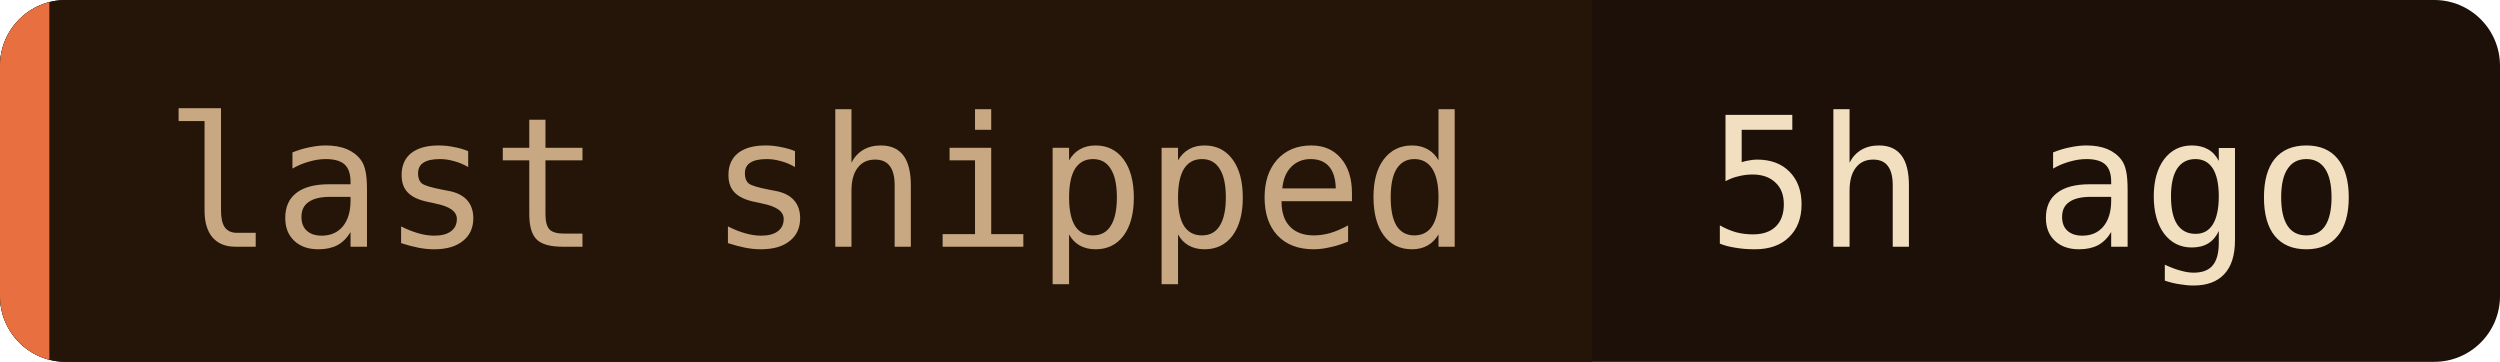
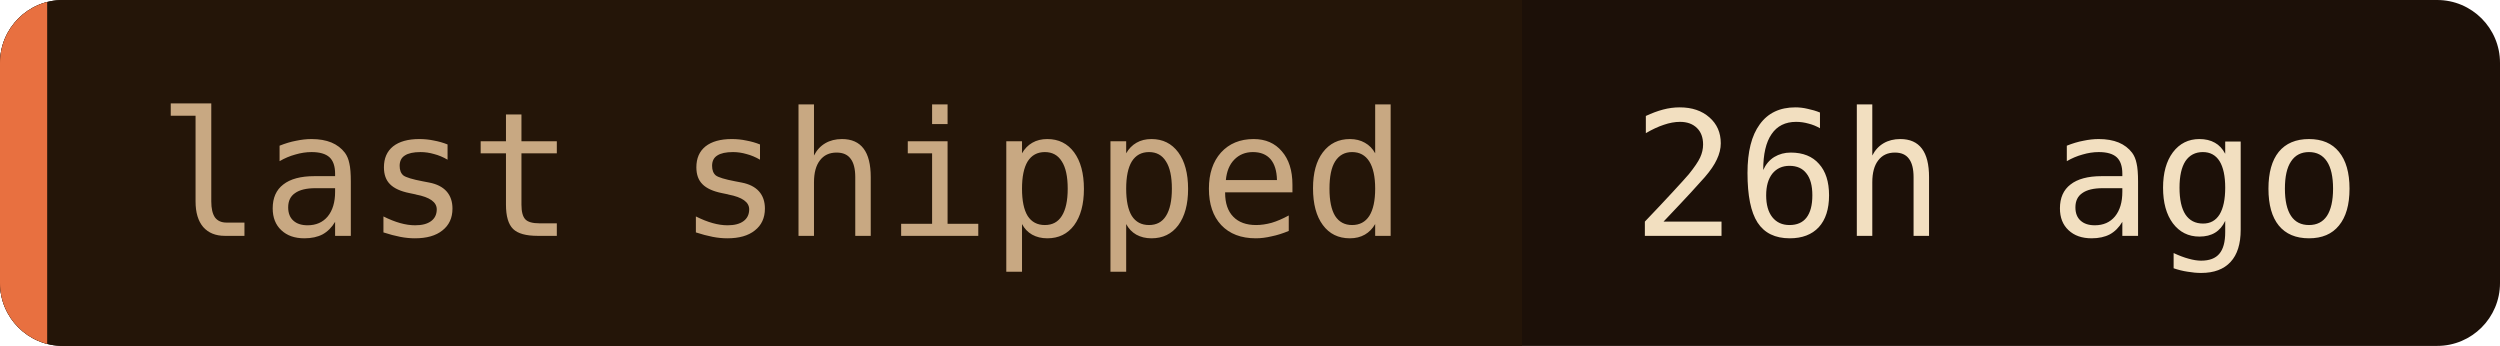
- <svg xmlns="http://www.w3.org/2000/svg" width="152" height="22" role="img" aria-label="last shipped: 5h ago">
+ <svg xmlns="http://www.w3.org/2000/svg" width="159" height="22" role="img" aria-label="last shipped: 26h ago">
  <clipPath id="c">
-     <rect width="152" height="22" rx="4" />
+     <rect width="159" height="22" rx="4" />
  </clipPath>
  <g clip-path="url(#c)">
-     <rect width="152" height="22" fill="#1c1008" />
+     <rect width="159" height="22" fill="#1c1008" />
    <rect width="96.8" height="22" fill="#241508" />
    <rect width="3" height="22" fill="#e87040" />
  </g>
  <g font-family="'JetBrains Mono', 'Fira Code', ui-monospace, SFMono-Regular, Menlo, monospace" font-size="11">
    <text x="10" y="15" fill="#c8a882">last shipped</text>
-     <text x="103.8" y="15" fill="#f2dfc0">5h ago</text>
+     <text x="103.8" y="15" fill="#f2dfc0">26h ago</text>
  </g>
</svg>
